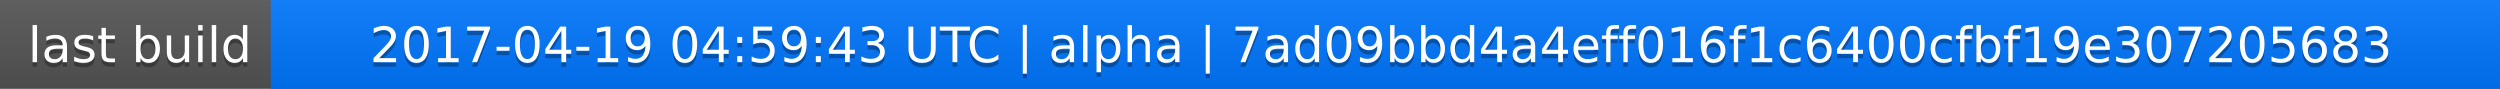
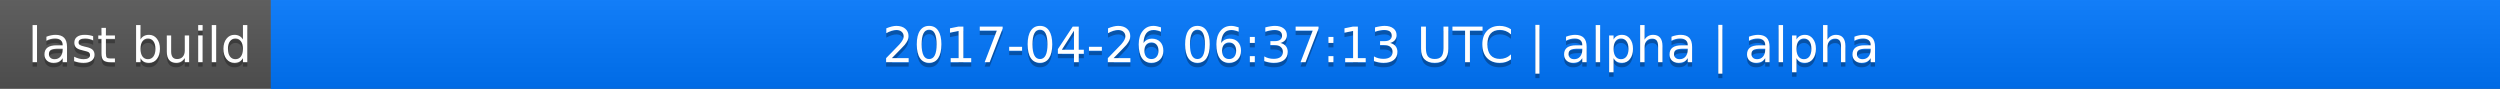
<svg xmlns="http://www.w3.org/2000/svg" width="563" height="20">
  <linearGradient id="a" x2="0" y2="100%">
    <stop offset="0" stop-color="#bbb" stop-opacity=".1" />
    <stop offset="1" stop-opacity=".1" />
  </linearGradient>
  <rect rx="0" width="563" height="20" fill="#555" />
  <rect rx="0" x="61" width="502" height="20" fill="#07f" />
  <path fill="#07f" d="M61 0h4v20h-4z" />
  <rect rx="0" width="563" height="20" fill="url(#a)" />
  <g fill="#fff" text-anchor="middle" font-family="DejaVu Sans,Verdana,Geneva,sans-serif" font-size="11">
    <text x="31.5" y="15" fill="#010101" fill-opacity=".3">last build</text>
    <text x="31.5" y="14">last build</text>
-     <text x="311" y="15" fill="#010101" fill-opacity=".3">2017-04-19 04:59:43 UTC | alpha | 7ad09bbd4a4eff016f1c6400cfbf19e307205683</text>
-     <text x="311" y="14">2017-04-19 04:59:43 UTC | alpha | 7ad09bbd4a4eff016f1c6400cfbf19e307205683</text>
+     <text x="311" y="15" fill="#010101" fill-opacity=".3">2017-04-26 06:37:13 UTC | alpha | alpha</text>
+     <text x="311" y="14">2017-04-26 06:37:13 UTC | alpha | alpha</text>
  </g>
</svg>
